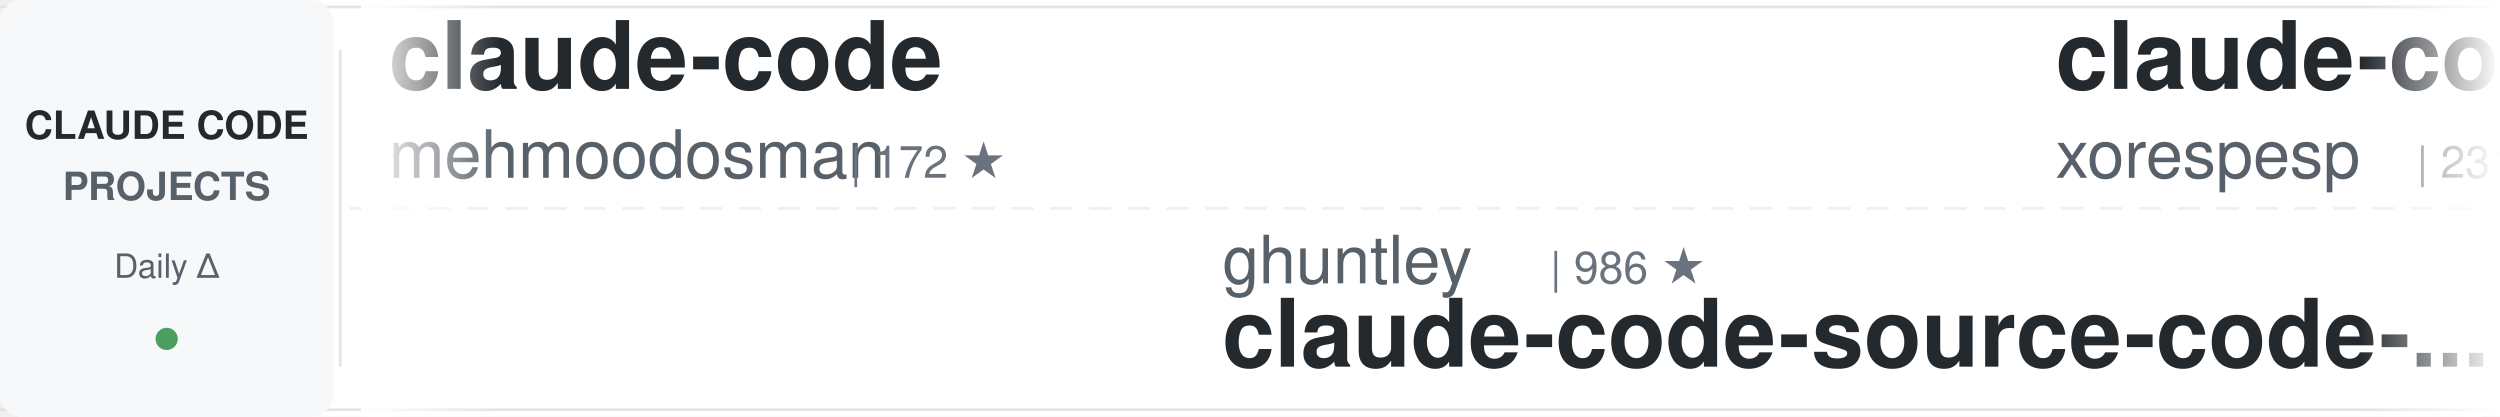
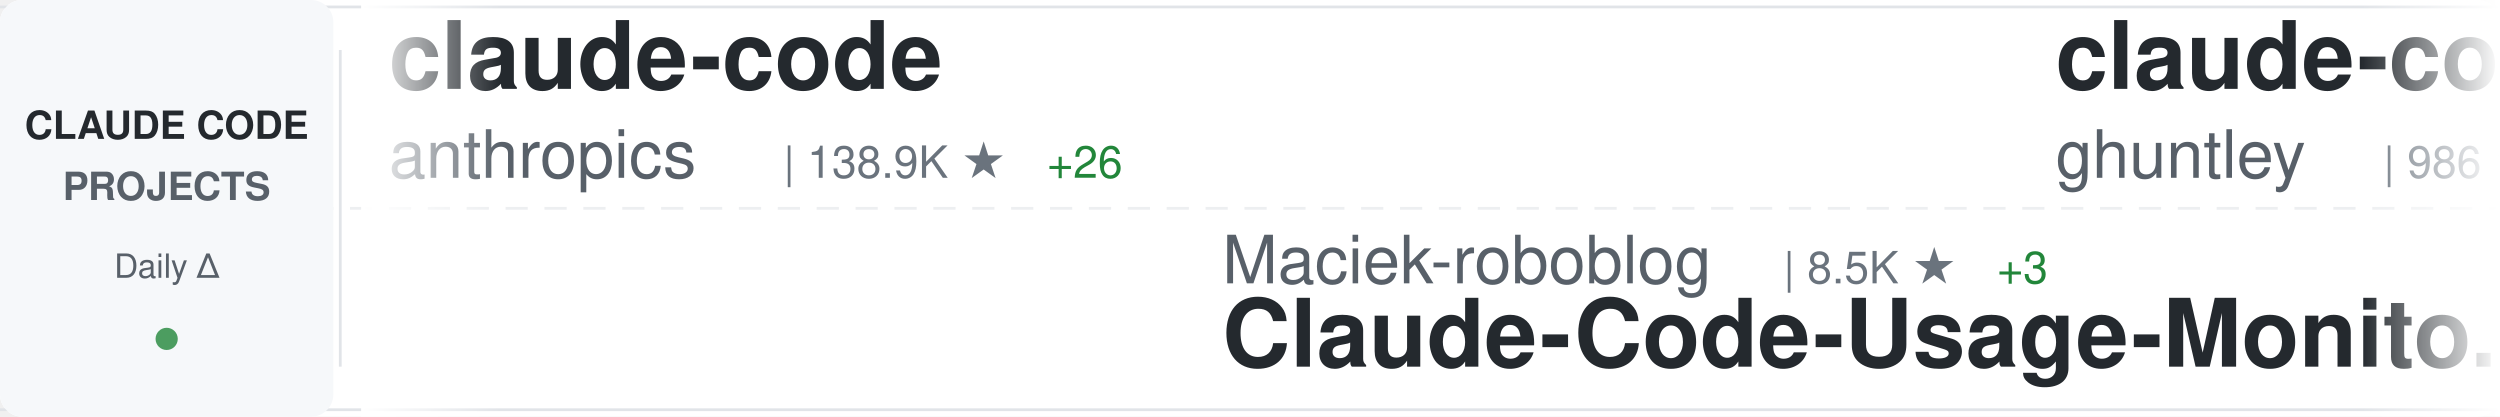
<svg xmlns="http://www.w3.org/2000/svg" width="900" height="150">
  <defs>
    <linearGradient id="awesomeLeftFade" x1="0%" y1="0%" x2="100%" y2="0%">
      <stop offset="0%" style="stop-color:#ffffff;stop-opacity:1" />
      <stop offset="100%" style="stop-color:#ffffff;stop-opacity:0" />
    </linearGradient>
    <linearGradient id="awesomeRightFade" x1="0%" y1="0%" x2="100%" y2="0%">
      <stop offset="0%" style="stop-color:#ffffff;stop-opacity:0" />
      <stop offset="100%" style="stop-color:#ffffff;stop-opacity:1" />
    </linearGradient>
  </defs>
  <rect width="900" height="150" fill="#ffffff" rx="8" />
  <rect x="0" y="2" width="900" height="1" fill="#e1e4e8" />
  <rect x="0" y="147" width="900" height="1" fill="#e1e4e8" />
  <line x1="0" y1="75" x2="900" y2="75" stroke="#e1e4e8" stroke-width="1" stroke-dasharray="8 6" opacity="0.6" />
  <rect x="0" y="0" width="120" height="150" fill="#f6f8fa" rx="8" />
  <text x="60" y="50" font-family="-apple-system, BlinkMacSystemFont, 'Segoe UI', Helvetica, Arial, sans-serif" font-size="14" font-weight="600" fill="#24292e" text-anchor="middle">CLAUDE CODE</text>
  <text x="60" y="72" font-family="-apple-system, BlinkMacSystemFont, 'Segoe UI', Helvetica, Arial, sans-serif" font-size="14" font-weight="600" fill="#586069" text-anchor="middle">PROJECTS</text>
  <text x="60" y="100" font-family="-apple-system, BlinkMacSystemFont, 'Segoe UI', Helvetica, Arial, sans-serif" font-size="12" font-weight="500" fill="#586069" text-anchor="middle">Daily Δ</text>
  <circle cx="60" cy="122" r="4" fill="#22863a" opacity="0.8" />
  <rect x="122" y="18" width="1" height="114" fill="#e1e4e8" />
  <clipPath id="awesomeTickerClip">
    <rect x="130" y="0" width="770" height="150" />
  </clipPath>
  <g clip-path="url(#awesomeTickerClip)">
    <g id="awesomeTickerItems">
      <animateTransform attributeName="transform" attributeType="XML" type="translate" from="0 0" to="-3000 0" dur="54s" repeatCount="indefinite" />
      <g transform="translate(0, 0)">
        <text x="140" y="32" font-family="-apple-system, BlinkMacSystemFont, 'Segoe UI', Helvetica, Arial, sans-serif" font-size="34" font-weight="600" fill="#24292e">claude-code</text>
-         <text x="140" y="64" font-family="-apple-system, BlinkMacSystemFont, 'Segoe UI', Helvetica, Arial, sans-serif" font-size="24" font-weight="400" fill="#586069">mehmoodosman</text>
-         <text x="306" y="64" font-family="-apple-system, BlinkMacSystemFont, 'Segoe UI', Helvetica, Arial, sans-serif" font-size="16" font-weight="500" fill="#6a737d">| 172 ★</text>
+         <text x="140" y="64" font-family="-apple-system, BlinkMacSystemFont, 'Segoe UI', Helvetica, Arial, sans-serif" font-size="24" font-weight="400" fill="#586069">anthropics</text>
+         <text x="282" y="64" font-family="-apple-system, BlinkMacSystemFont, 'Segoe UI', Helvetica, Arial, sans-serif" font-size="16" font-weight="500" fill="#6a737d">| 138.9K ★</text>
+         <text x="377" y="64" font-family="-apple-system, BlinkMacSystemFont, 'Segoe UI', Helvetica, Arial, sans-serif" font-size="16" font-weight="500" fill="#22863a"> +26</text>
      </g>
      <g transform="translate(300, 0)">
-         <text x="140" y="102" font-family="-apple-system, BlinkMacSystemFont, 'Segoe UI', Helvetica, Arial, sans-serif" font-size="24" font-weight="400" fill="#586069">ghuntley</text>
-         <text x="258" y="102" font-family="-apple-system, BlinkMacSystemFont, 'Segoe UI', Helvetica, Arial, sans-serif" font-size="16" font-weight="500" fill="#6a737d">| 986 ★</text>
-         <text x="140" y="132" font-family="-apple-system, BlinkMacSystemFont, 'Segoe UI', Helvetica, Arial, sans-serif" font-size="34" font-weight="600" fill="#24292e">claude-code-source-code-...</text>
+         <text x="140" y="102" font-family="-apple-system, BlinkMacSystemFont, 'Segoe UI', Helvetica, Arial, sans-serif" font-size="24" font-weight="400" fill="#586069">Maciek-roboblog</text>
+         <text x="342" y="102" font-family="-apple-system, BlinkMacSystemFont, 'Segoe UI', Helvetica, Arial, sans-serif" font-size="16" font-weight="500" fill="#6a737d">| 8.5K ★</text>
+         <text x="419" y="102" font-family="-apple-system, BlinkMacSystemFont, 'Segoe UI', Helvetica, Arial, sans-serif" font-size="16" font-weight="500" fill="#22863a"> +3</text>
+         <text x="140" y="132" font-family="-apple-system, BlinkMacSystemFont, 'Segoe UI', Helvetica, Arial, sans-serif" font-size="34" font-weight="600" fill="#24292e">Claude-Code-Usage-Monito...</text>
      </g>
      <g transform="translate(600, 0)">
-         <text x="140" y="32" font-family="-apple-system, BlinkMacSystemFont, 'Segoe UI', Helvetica, Arial, sans-serif" font-size="34" font-weight="600" fill="#24292e">claude-code</text>
-         <text x="140" y="64" font-family="-apple-system, BlinkMacSystemFont, 'Segoe UI', Helvetica, Arial, sans-serif" font-size="24" font-weight="400" fill="#586069">xorespesp</text>
-         <text x="270" y="64" font-family="-apple-system, BlinkMacSystemFont, 'Segoe UI', Helvetica, Arial, sans-serif" font-size="16" font-weight="500" fill="#6a737d">| 231 ★</text>
+         <text x="140" y="32" font-family="-apple-system, BlinkMacSystemFont, 'Segoe UI', Helvetica, Arial, sans-serif" font-size="34" font-weight="600" fill="#24292e">claude-code-source-code-...</text>
+         <text x="140" y="64" font-family="-apple-system, BlinkMacSystemFont, 'Segoe UI', Helvetica, Arial, sans-serif" font-size="24" font-weight="400" fill="#586069">ghuntley</text>
+         <text x="258" y="64" font-family="-apple-system, BlinkMacSystemFont, 'Segoe UI', Helvetica, Arial, sans-serif" font-size="16" font-weight="500" fill="#6a737d">| 986 ★</text>
      </g>
      <g transform="translate(900, 0)">
-         <text x="140" y="102" font-family="-apple-system, BlinkMacSystemFont, 'Segoe UI', Helvetica, Arial, sans-serif" font-size="24" font-weight="400" fill="#586069">alirezarezvani</text>
-         <text x="330" y="102" font-family="-apple-system, BlinkMacSystemFont, 'Segoe UI', Helvetica, Arial, sans-serif" font-size="16" font-weight="500" fill="#6a737d">| 23.1K ★</text>
-         <text x="416" y="102" font-family="-apple-system, BlinkMacSystemFont, 'Segoe UI', Helvetica, Arial, sans-serif" font-size="16" font-weight="500" fill="#22863a"> +23.1K</text>
-         <text x="140" y="132" font-family="-apple-system, BlinkMacSystemFont, 'Segoe UI', Helvetica, Arial, sans-serif" font-size="34" font-weight="600" fill="#24292e">claude-skills</text>
+         <text x="140" y="102" font-family="-apple-system, BlinkMacSystemFont, 'Segoe UI', Helvetica, Arial, sans-serif" font-size="24" font-weight="400" fill="#586069">codeaashu</text>
+         <text x="270" y="102" font-family="-apple-system, BlinkMacSystemFont, 'Segoe UI', Helvetica, Arial, sans-serif" font-size="16" font-weight="500" fill="#6a737d">| 3.1K ★</text>
+         <text x="347" y="102" font-family="-apple-system, BlinkMacSystemFont, 'Segoe UI', Helvetica, Arial, sans-serif" font-size="16" font-weight="500" fill="#22863a"> +1</text>
+         <text x="140" y="132" font-family="-apple-system, BlinkMacSystemFont, 'Segoe UI', Helvetica, Arial, sans-serif" font-size="34" font-weight="600" fill="#24292e">claude-code</text>
      </g>
      <g transform="translate(1200, 0)">
-         <text x="140" y="32" font-family="-apple-system, BlinkMacSystemFont, 'Segoe UI', Helvetica, Arial, sans-serif" font-size="34" font-weight="600" fill="#24292e">claude-code-infrastructu...</text>
-         <text x="140" y="64" font-family="-apple-system, BlinkMacSystemFont, 'Segoe UI', Helvetica, Arial, sans-serif" font-size="24" font-weight="400" fill="#586069">diet103</text>
-         <text x="246" y="64" font-family="-apple-system, BlinkMacSystemFont, 'Segoe UI', Helvetica, Arial, sans-serif" font-size="16" font-weight="500" fill="#6a737d">| 10.0K ★</text>
+         <text x="140" y="32" font-family="-apple-system, BlinkMacSystemFont, 'Segoe UI', Helvetica, Arial, sans-serif" font-size="34" font-weight="600" fill="#24292e">Claude-code</text>
+         <text x="140" y="64" font-family="-apple-system, BlinkMacSystemFont, 'Segoe UI', Helvetica, Arial, sans-serif" font-size="24" font-weight="400" fill="#586069">zstmfhy</text>
+         <text x="246" y="64" font-family="-apple-system, BlinkMacSystemFont, 'Segoe UI', Helvetica, Arial, sans-serif" font-size="16" font-weight="500" fill="#6a737d">| 190 ★</text>
      </g>
      <g transform="translate(1500, 0)">
-         <text x="140" y="102" font-family="-apple-system, BlinkMacSystemFont, 'Segoe UI', Helvetica, Arial, sans-serif" font-size="24" font-weight="400" fill="#586069">KPR111</text>
-         <text x="234" y="102" font-family="-apple-system, BlinkMacSystemFont, 'Segoe UI', Helvetica, Arial, sans-serif" font-size="16" font-weight="500" fill="#6a737d">| 18 ★</text>
-         <text x="140" y="132" font-family="-apple-system, BlinkMacSystemFont, 'Segoe UI', Helvetica, Arial, sans-serif" font-size="34" font-weight="600" fill="#24292e">Claude-Code</text>
+         <text x="140" y="102" font-family="-apple-system, BlinkMacSystemFont, 'Segoe UI', Helvetica, Arial, sans-serif" font-size="24" font-weight="400" fill="#586069">darcyegb</text>
+         <text x="258" y="102" font-family="-apple-system, BlinkMacSystemFont, 'Segoe UI', Helvetica, Arial, sans-serif" font-size="16" font-weight="500" fill="#6a737d">| 750 ★</text>
+         <text x="326" y="102" font-family="-apple-system, BlinkMacSystemFont, 'Segoe UI', Helvetica, Arial, sans-serif" font-size="16" font-weight="500" fill="#22863a"> +1</text>
+         <text x="140" y="132" font-family="-apple-system, BlinkMacSystemFont, 'Segoe UI', Helvetica, Arial, sans-serif" font-size="34" font-weight="600" fill="#24292e">ClaudeCodeAgents</text>
      </g>
      <g transform="translate(1800, 0)">
-         <text x="140" y="32" font-family="-apple-system, BlinkMacSystemFont, 'Segoe UI', Helvetica, Arial, sans-serif" font-size="34" font-weight="600" fill="#24292e">claude-code-templates</text>
-         <text x="140" y="64" font-family="-apple-system, BlinkMacSystemFont, 'Segoe UI', Helvetica, Arial, sans-serif" font-size="24" font-weight="400" fill="#586069">davila7</text>
-         <text x="246" y="64" font-family="-apple-system, BlinkMacSystemFont, 'Segoe UI', Helvetica, Arial, sans-serif" font-size="16" font-weight="500" fill="#6a737d">| 29.9K ★</text>
-         <text x="332" y="64" font-family="-apple-system, BlinkMacSystemFont, 'Segoe UI', Helvetica, Arial, sans-serif" font-size="16" font-weight="500" fill="#22863a"> +8</text>
+         <text x="140" y="32" font-family="-apple-system, BlinkMacSystemFont, 'Segoe UI', Helvetica, Arial, sans-serif" font-size="34" font-weight="600" fill="#24292e">claude-code-local</text>
+         <text x="140" y="64" font-family="-apple-system, BlinkMacSystemFont, 'Segoe UI', Helvetica, Arial, sans-serif" font-size="24" font-weight="400" fill="#586069">nicedreamzapp</text>
+         <text x="318" y="64" font-family="-apple-system, BlinkMacSystemFont, 'Segoe UI', Helvetica, Arial, sans-serif" font-size="16" font-weight="500" fill="#6a737d">| 3.0K ★</text>
+         <text x="395" y="64" font-family="-apple-system, BlinkMacSystemFont, 'Segoe UI', Helvetica, Arial, sans-serif" font-size="16" font-weight="500" fill="#22863a"> +1</text>
      </g>
      <g transform="translate(2100, 0)">
-         <text x="140" y="102" font-family="-apple-system, BlinkMacSystemFont, 'Segoe UI', Helvetica, Arial, sans-serif" font-size="24" font-weight="400" fill="#586069">Maciek-roboblog</text>
-         <text x="342" y="102" font-family="-apple-system, BlinkMacSystemFont, 'Segoe UI', Helvetica, Arial, sans-serif" font-size="16" font-weight="500" fill="#6a737d">| 8.5K ★</text>
-         <text x="419" y="102" font-family="-apple-system, BlinkMacSystemFont, 'Segoe UI', Helvetica, Arial, sans-serif" font-size="16" font-weight="500" fill="#22863a"> +1</text>
-         <text x="140" y="132" font-family="-apple-system, BlinkMacSystemFont, 'Segoe UI', Helvetica, Arial, sans-serif" font-size="34" font-weight="600" fill="#24292e">Claude-Code-Usage-Monito...</text>
+         <text x="140" y="102" font-family="-apple-system, BlinkMacSystemFont, 'Segoe UI', Helvetica, Arial, sans-serif" font-size="24" font-weight="400" fill="#586069">anthropics</text>
+         <text x="282" y="102" font-family="-apple-system, BlinkMacSystemFont, 'Segoe UI', Helvetica, Arial, sans-serif" font-size="16" font-weight="500" fill="#6a737d">| 923 ★</text>
+         <text x="350" y="102" font-family="-apple-system, BlinkMacSystemFont, 'Segoe UI', Helvetica, Arial, sans-serif" font-size="16" font-weight="500" fill="#22863a"> +2</text>
+         <text x="140" y="132" font-family="-apple-system, BlinkMacSystemFont, 'Segoe UI', Helvetica, Arial, sans-serif" font-size="34" font-weight="600" fill="#24292e">claude-code-base-action</text>
      </g>
      <g transform="translate(2400, 0)">
-         <text x="140" y="32" font-family="-apple-system, BlinkMacSystemFont, 'Segoe UI', Helvetica, Arial, sans-serif" font-size="34" font-weight="600" fill="#24292e">claude-code</text>
-         <text x="140" y="64" font-family="-apple-system, BlinkMacSystemFont, 'Segoe UI', Helvetica, Arial, sans-serif" font-size="24" font-weight="400" fill="#586069">T-Lab-CUHKSZ</text>
-         <text x="306" y="64" font-family="-apple-system, BlinkMacSystemFont, 'Segoe UI', Helvetica, Arial, sans-serif" font-size="16" font-weight="500" fill="#6a737d">| 326 ★</text>
+         <text x="140" y="32" font-family="-apple-system, BlinkMacSystemFont, 'Segoe UI', Helvetica, Arial, sans-serif" font-size="34" font-weight="600" fill="#24292e">Claude-code</text>
+         <text x="140" y="64" font-family="-apple-system, BlinkMacSystemFont, 'Segoe UI', Helvetica, Arial, sans-serif" font-size="24" font-weight="400" fill="#586069">fazxes</text>
+         <text x="234" y="64" font-family="-apple-system, BlinkMacSystemFont, 'Segoe UI', Helvetica, Arial, sans-serif" font-size="16" font-weight="500" fill="#6a737d">| 227 ★</text>
      </g>
      <g transform="translate(2700, 0)">
-         <text x="140" y="102" font-family="-apple-system, BlinkMacSystemFont, 'Segoe UI', Helvetica, Arial, sans-serif" font-size="24" font-weight="400" fill="#586069">alex000kim</text>
-         <text x="282" y="102" font-family="-apple-system, BlinkMacSystemFont, 'Segoe UI', Helvetica, Arial, sans-serif" font-size="16" font-weight="500" fill="#6a737d">| 231 ★</text>
-         <text x="140" y="132" font-family="-apple-system, BlinkMacSystemFont, 'Segoe UI', Helvetica, Arial, sans-serif" font-size="34" font-weight="600" fill="#24292e">claude-code</text>
+         <text x="140" y="102" font-family="-apple-system, BlinkMacSystemFont, 'Segoe UI', Helvetica, Arial, sans-serif" font-size="24" font-weight="400" fill="#586069">anthropics</text>
+         <text x="282" y="102" font-family="-apple-system, BlinkMacSystemFont, 'Segoe UI', Helvetica, Arial, sans-serif" font-size="16" font-weight="500" fill="#6a737d">| 5.6K ★</text>
+         <text x="359" y="102" font-family="-apple-system, BlinkMacSystemFont, 'Segoe UI', Helvetica, Arial, sans-serif" font-size="16" font-weight="500" fill="#22863a"> +1</text>
+         <text x="140" y="132" font-family="-apple-system, BlinkMacSystemFont, 'Segoe UI', Helvetica, Arial, sans-serif" font-size="34" font-weight="600" fill="#24292e">claude-code-security-rev...</text>
      </g>
      <g transform="translate(3000, 0)">
        <text x="140" y="32" font-family="-apple-system, BlinkMacSystemFont, 'Segoe UI', Helvetica, Arial, sans-serif" font-size="34" font-weight="600" fill="#24292e">claude-code</text>
-         <text x="140" y="64" font-family="-apple-system, BlinkMacSystemFont, 'Segoe UI', Helvetica, Arial, sans-serif" font-size="24" font-weight="400" fill="#586069">mehmoodosman</text>
-         <text x="306" y="64" font-family="-apple-system, BlinkMacSystemFont, 'Segoe UI', Helvetica, Arial, sans-serif" font-size="16" font-weight="500" fill="#6a737d">| 172 ★</text>
+         <text x="140" y="64" font-family="-apple-system, BlinkMacSystemFont, 'Segoe UI', Helvetica, Arial, sans-serif" font-size="24" font-weight="400" fill="#586069">anthropics</text>
+         <text x="282" y="64" font-family="-apple-system, BlinkMacSystemFont, 'Segoe UI', Helvetica, Arial, sans-serif" font-size="16" font-weight="500" fill="#6a737d">| 138.9K ★</text>
+         <text x="377" y="64" font-family="-apple-system, BlinkMacSystemFont, 'Segoe UI', Helvetica, Arial, sans-serif" font-size="16" font-weight="500" fill="#22863a"> +26</text>
      </g>
      <g transform="translate(3300, 0)">
-         <text x="140" y="102" font-family="-apple-system, BlinkMacSystemFont, 'Segoe UI', Helvetica, Arial, sans-serif" font-size="24" font-weight="400" fill="#586069">ghuntley</text>
-         <text x="258" y="102" font-family="-apple-system, BlinkMacSystemFont, 'Segoe UI', Helvetica, Arial, sans-serif" font-size="16" font-weight="500" fill="#6a737d">| 986 ★</text>
-         <text x="140" y="132" font-family="-apple-system, BlinkMacSystemFont, 'Segoe UI', Helvetica, Arial, sans-serif" font-size="34" font-weight="600" fill="#24292e">claude-code-source-code-...</text>
+         <text x="140" y="102" font-family="-apple-system, BlinkMacSystemFont, 'Segoe UI', Helvetica, Arial, sans-serif" font-size="24" font-weight="400" fill="#586069">Maciek-roboblog</text>
+         <text x="342" y="102" font-family="-apple-system, BlinkMacSystemFont, 'Segoe UI', Helvetica, Arial, sans-serif" font-size="16" font-weight="500" fill="#6a737d">| 8.5K ★</text>
+         <text x="419" y="102" font-family="-apple-system, BlinkMacSystemFont, 'Segoe UI', Helvetica, Arial, sans-serif" font-size="16" font-weight="500" fill="#22863a"> +3</text>
+         <text x="140" y="132" font-family="-apple-system, BlinkMacSystemFont, 'Segoe UI', Helvetica, Arial, sans-serif" font-size="34" font-weight="600" fill="#24292e">Claude-Code-Usage-Monito...</text>
      </g>
      <g transform="translate(3600, 0)">
-         <text x="140" y="32" font-family="-apple-system, BlinkMacSystemFont, 'Segoe UI', Helvetica, Arial, sans-serif" font-size="34" font-weight="600" fill="#24292e">claude-code</text>
-         <text x="140" y="64" font-family="-apple-system, BlinkMacSystemFont, 'Segoe UI', Helvetica, Arial, sans-serif" font-size="24" font-weight="400" fill="#586069">xorespesp</text>
-         <text x="270" y="64" font-family="-apple-system, BlinkMacSystemFont, 'Segoe UI', Helvetica, Arial, sans-serif" font-size="16" font-weight="500" fill="#6a737d">| 231 ★</text>
+         <text x="140" y="32" font-family="-apple-system, BlinkMacSystemFont, 'Segoe UI', Helvetica, Arial, sans-serif" font-size="34" font-weight="600" fill="#24292e">claude-code-source-code-...</text>
+         <text x="140" y="64" font-family="-apple-system, BlinkMacSystemFont, 'Segoe UI', Helvetica, Arial, sans-serif" font-size="24" font-weight="400" fill="#586069">ghuntley</text>
+         <text x="258" y="64" font-family="-apple-system, BlinkMacSystemFont, 'Segoe UI', Helvetica, Arial, sans-serif" font-size="16" font-weight="500" fill="#6a737d">| 986 ★</text>
      </g>
      <g transform="translate(3900, 0)">
-         <text x="140" y="102" font-family="-apple-system, BlinkMacSystemFont, 'Segoe UI', Helvetica, Arial, sans-serif" font-size="24" font-weight="400" fill="#586069">alirezarezvani</text>
-         <text x="330" y="102" font-family="-apple-system, BlinkMacSystemFont, 'Segoe UI', Helvetica, Arial, sans-serif" font-size="16" font-weight="500" fill="#6a737d">| 23.1K ★</text>
-         <text x="416" y="102" font-family="-apple-system, BlinkMacSystemFont, 'Segoe UI', Helvetica, Arial, sans-serif" font-size="16" font-weight="500" fill="#22863a"> +23.1K</text>
-         <text x="140" y="132" font-family="-apple-system, BlinkMacSystemFont, 'Segoe UI', Helvetica, Arial, sans-serif" font-size="34" font-weight="600" fill="#24292e">claude-skills</text>
+         <text x="140" y="102" font-family="-apple-system, BlinkMacSystemFont, 'Segoe UI', Helvetica, Arial, sans-serif" font-size="24" font-weight="400" fill="#586069">codeaashu</text>
+         <text x="270" y="102" font-family="-apple-system, BlinkMacSystemFont, 'Segoe UI', Helvetica, Arial, sans-serif" font-size="16" font-weight="500" fill="#6a737d">| 3.1K ★</text>
+         <text x="347" y="102" font-family="-apple-system, BlinkMacSystemFont, 'Segoe UI', Helvetica, Arial, sans-serif" font-size="16" font-weight="500" fill="#22863a"> +1</text>
+         <text x="140" y="132" font-family="-apple-system, BlinkMacSystemFont, 'Segoe UI', Helvetica, Arial, sans-serif" font-size="34" font-weight="600" fill="#24292e">claude-code</text>
      </g>
    </g>
  </g>
  <rect x="130" y="0" width="50" height="150" fill="url(#awesomeLeftFade)" />
  <rect x="850" y="0" width="50" height="150" fill="url(#awesomeRightFade)" />
</svg>
